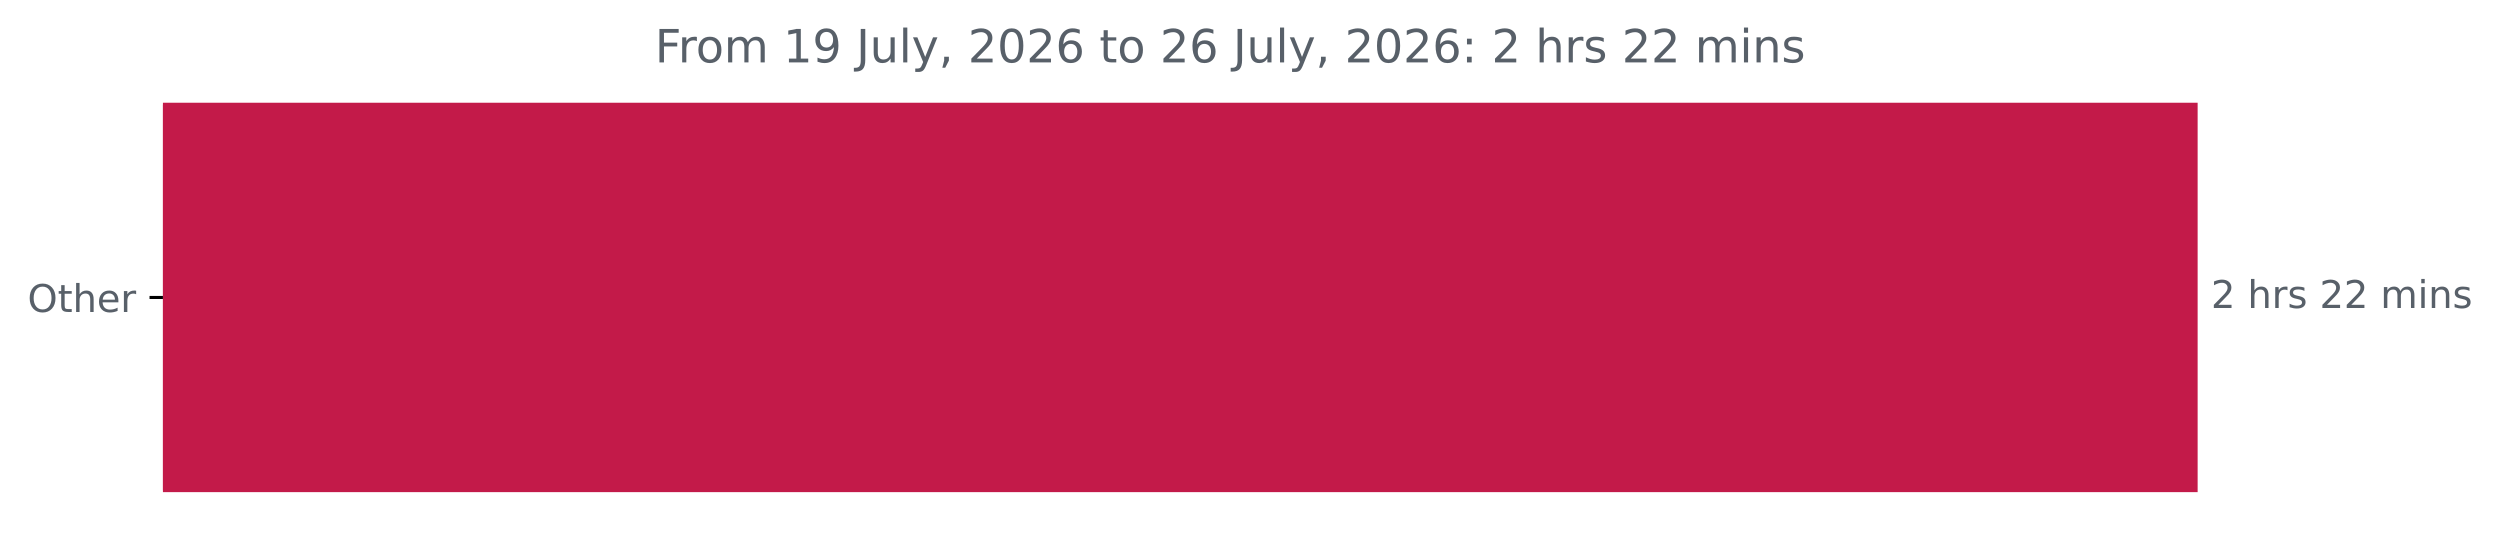
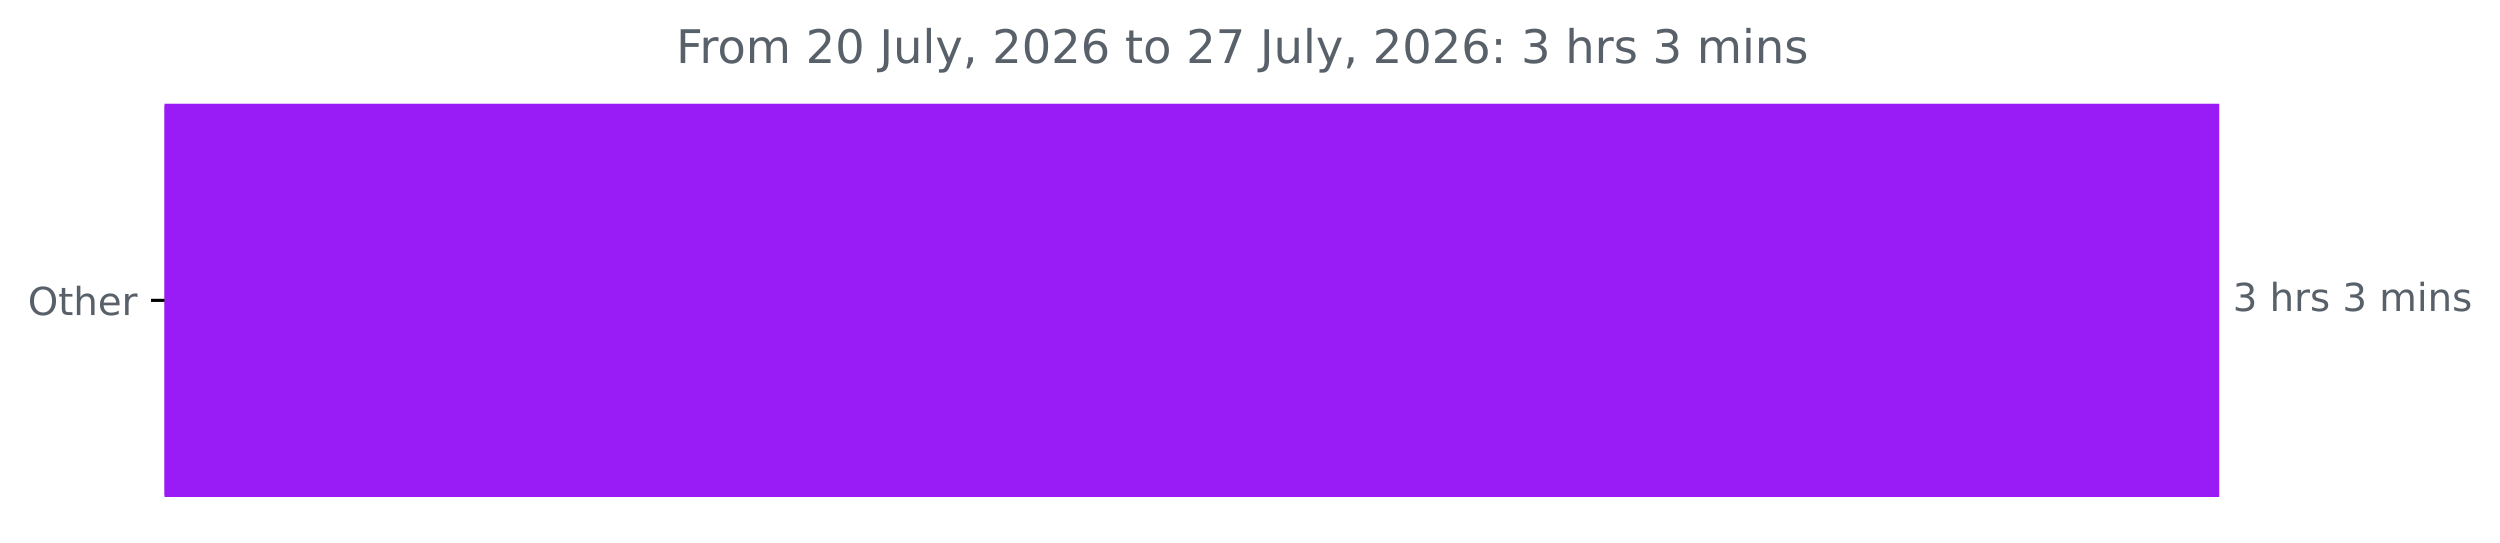
- <svg xmlns="http://www.w3.org/2000/svg" xmlns:xlink="http://www.w3.org/1999/xlink" width="653.568pt" height="140.398pt" viewBox="0 0 653.568 140.398" version="1.1">
+ <svg xmlns="http://www.w3.org/2000/svg" xmlns:xlink="http://www.w3.org/1999/xlink" width="647.205pt" height="140.398pt" viewBox="0 0 647.205 140.398" version="1.1">
  <defs>
    <style type="text/css">*{stroke-linejoin: round; stroke-linecap: butt}</style>
  </defs>
  <g id="figure_1">
    <g id="patch_1">
-       <path d="M 0 140.398  L 653.568 140.398  L 653.568 0  L 0 0  L 0 140.398  z " style="fill: none" />
+       <path d="M 0 140.398  L 647.205 140.398  L 647.205 0  L 0 0  L 0 140.398  z " style="fill: none" />
    </g>
    <g id="axes_1">
      <g id="patch_2">
-         <path d="M 42.594 27.358  L 574.022 27.358  L 574.022 128.158  L 42.594 128.158  z " clip-path="url(#pa4cae536ca)" style="fill: #c31a49; stroke: #c31a49; stroke-linejoin: miter" />
+         <path d="M 42.594 27.358  L 574.022 27.358  L 574.022 128.158  L 42.594 128.158  z " clip-path="url(#p9e2be6ae92)" style="fill: #991cf6; stroke: #991cf6; stroke-linejoin: miter" />
      </g>
      <g id="matplotlib.axis_1" />
      <g id="matplotlib.axis_2">
        <g id="ytick_1">
          <g id="line2d_1">
            <defs>
-               <path id="mc5769ecaa0" d="M 0 0  L -3.5 0  " style="stroke: #000000; stroke-width: 0.8" />
+               <path id="mcc8e57761f" d="M 0 0  L -3.5 0  " style="stroke: #000000; stroke-width: 0.8" />
            </defs>
            <g>
-               <use xlink:href="#mc5769ecaa0" x="42.594" y="77.758" style="stroke: #000000; stroke-width: 0.8" />
+               <use xlink:href="#mcc8e57761f" x="42.594" y="77.758" style="stroke: #000000; stroke-width: 0.8" />
            </g>
          </g>
          <g id="text_1">
            <g style="fill: #586069" transform="translate(7.2 81.55734) scale(0.1 -0.1)">
              <defs>
                <path id="DejaVuSans-4f" d="M 2522 4238  Q 1834 4238 1429 3725  Q 1025 3213 1025 2328  Q 1025 1447 1429 934  Q 1834 422 2522 422  Q 3209 422 3611 934  Q 4013 1447 4013 2328  Q 4013 3213 3611 3725  Q 3209 4238 2522 4238  z M 2522 4750  Q 3503 4750 4090 4092  Q 4678 3434 4678 2328  Q 4678 1225 4090 567  Q 3503 -91 2522 -91  Q 1538 -91 948 565  Q 359 1222 359 2328  Q 359 3434 948 4092  Q 1538 4750 2522 4750  z " transform="scale(0.015625)" />
                <path id="DejaVuSans-74" d="M 1172 4494  L 1172 3500  L 2356 3500  L 2356 3053  L 1172 3053  L 1172 1153  Q 1172 725 1289 603  Q 1406 481 1766 481  L 2356 481  L 2356 0  L 1766 0  Q 1100 0 847 248  Q 594 497 594 1153  L 594 3053  L 172 3053  L 172 3500  L 594 3500  L 594 4494  L 1172 4494  z " transform="scale(0.015625)" />
                <path id="DejaVuSans-68" d="M 3513 2113  L 3513 0  L 2938 0  L 2938 2094  Q 2938 2591 2744 2837  Q 2550 3084 2163 3084  Q 1697 3084 1428 2787  Q 1159 2491 1159 1978  L 1159 0  L 581 0  L 581 4863  L 1159 4863  L 1159 2956  Q 1366 3272 1645 3428  Q 1925 3584 2291 3584  Q 2894 3584 3203 3211  Q 3513 2838 3513 2113  z " transform="scale(0.015625)" />
                <path id="DejaVuSans-65" d="M 3597 1894  L 3597 1613  L 953 1613  Q 991 1019 1311 708  Q 1631 397 2203 397  Q 2534 397 2845 478  Q 3156 559 3463 722  L 3463 178  Q 3153 47 2828 -22  Q 2503 -91 2169 -91  Q 1331 -91 842 396  Q 353 884 353 1716  Q 353 2575 817 3079  Q 1281 3584 2069 3584  Q 2775 3584 3186 3129  Q 3597 2675 3597 1894  z M 3022 2063  Q 3016 2534 2758 2815  Q 2500 3097 2075 3097  Q 1594 3097 1305 2825  Q 1016 2553 972 2059  L 3022 2063  z " transform="scale(0.015625)" />
                <path id="DejaVuSans-72" d="M 2631 2963  Q 2534 3019 2420 3045  Q 2306 3072 2169 3072  Q 1681 3072 1420 2755  Q 1159 2438 1159 1844  L 1159 0  L 581 0  L 581 3500  L 1159 3500  L 1159 2956  Q 1341 3275 1631 3429  Q 1922 3584 2338 3584  Q 2397 3584 2469 3576  Q 2541 3569 2628 3553  L 2631 2963  z " transform="scale(0.015625)" />
              </defs>
              <use xlink:href="#DejaVuSans-4f" />
              <use xlink:href="#DejaVuSans-74" x="78.711" />
              <use xlink:href="#DejaVuSans-68" x="117.92" />
              <use xlink:href="#DejaVuSans-65" x="181.299" />
              <use xlink:href="#DejaVuSans-72" x="242.822" />
            </g>
          </g>
        </g>
      </g>
      <g id="text_2">
        <g style="fill: #586069" transform="translate(578.0223 80.5175) scale(0.1 -0.1)">
          <defs>
-             <path id="DejaVuSans-32" d="M 1228 531  L 3431 531  L 3431 0  L 469 0  L 469 531  Q 828 903 1448 1529  Q 2069 2156 2228 2338  Q 2531 2678 2651 2914  Q 2772 3150 2772 3378  Q 2772 3750 2511 3984  Q 2250 4219 1831 4219  Q 1534 4219 1204 4116  Q 875 4013 500 3803  L 500 4441  Q 881 4594 1212 4672  Q 1544 4750 1819 4750  Q 2544 4750 2975 4387  Q 3406 4025 3406 3419  Q 3406 3131 3298 2873  Q 3191 2616 2906 2266  Q 2828 2175 2409 1742  Q 1991 1309 1228 531  z " transform="scale(0.015625)" />
+             <path id="DejaVuSans-33" d="M 2597 2516  Q 3050 2419 3304 2112  Q 3559 1806 3559 1356  Q 3559 666 3084 287  Q 2609 -91 1734 -91  Q 1441 -91 1130 -33  Q 819 25 488 141  L 488 750  Q 750 597 1062 519  Q 1375 441 1716 441  Q 2309 441 2620 675  Q 2931 909 2931 1356  Q 2931 1769 2642 2001  Q 2353 2234 1838 2234  L 1294 2234  L 1294 2753  L 1863 2753  Q 2328 2753 2575 2939  Q 2822 3125 2822 3475  Q 2822 3834 2567 4026  Q 2313 4219 1838 4219  Q 1578 4219 1281 4162  Q 984 4106 628 3988  L 628 4550  Q 988 4650 1302 4700  Q 1616 4750 1894 4750  Q 2613 4750 3031 4423  Q 3450 4097 3450 3541  Q 3450 3153 3228 2886  Q 3006 2619 2597 2516  z " transform="scale(0.015625)" />
            <path id="DejaVuSans-20" transform="scale(0.015625)" />
            <path id="DejaVuSans-73" d="M 2834 3397  L 2834 2853  Q 2591 2978 2328 3040  Q 2066 3103 1784 3103  Q 1356 3103 1142 2972  Q 928 2841 928 2578  Q 928 2378 1081 2264  Q 1234 2150 1697 2047  L 1894 2003  Q 2506 1872 2764 1633  Q 3022 1394 3022 966  Q 3022 478 2636 193  Q 2250 -91 1575 -91  Q 1294 -91 989 -36  Q 684 19 347 128  L 347 722  Q 666 556 975 473  Q 1284 391 1588 391  Q 1994 391 2212 530  Q 2431 669 2431 922  Q 2431 1156 2273 1281  Q 2116 1406 1581 1522  L 1381 1569  Q 847 1681 609 1914  Q 372 2147 372 2553  Q 372 3047 722 3315  Q 1072 3584 1716 3584  Q 2034 3584 2315 3537  Q 2597 3491 2834 3397  z " transform="scale(0.015625)" />
            <path id="DejaVuSans-6d" d="M 3328 2828  Q 3544 3216 3844 3400  Q 4144 3584 4550 3584  Q 5097 3584 5394 3201  Q 5691 2819 5691 2113  L 5691 0  L 5113 0  L 5113 2094  Q 5113 2597 4934 2840  Q 4756 3084 4391 3084  Q 3944 3084 3684 2787  Q 3425 2491 3425 1978  L 3425 0  L 2847 0  L 2847 2094  Q 2847 2600 2669 2842  Q 2491 3084 2119 3084  Q 1678 3084 1418 2786  Q 1159 2488 1159 1978  L 1159 0  L 581 0  L 581 3500  L 1159 3500  L 1159 2956  Q 1356 3278 1631 3431  Q 1906 3584 2284 3584  Q 2666 3584 2933 3390  Q 3200 3197 3328 2828  z " transform="scale(0.015625)" />
            <path id="DejaVuSans-69" d="M 603 3500  L 1178 3500  L 1178 0  L 603 0  L 603 3500  z M 603 4863  L 1178 4863  L 1178 4134  L 603 4134  L 603 4863  z " transform="scale(0.015625)" />
            <path id="DejaVuSans-6e" d="M 3513 2113  L 3513 0  L 2938 0  L 2938 2094  Q 2938 2591 2744 2837  Q 2550 3084 2163 3084  Q 1697 3084 1428 2787  Q 1159 2491 1159 1978  L 1159 0  L 581 0  L 581 3500  L 1159 3500  L 1159 2956  Q 1366 3272 1645 3428  Q 1925 3584 2291 3584  Q 2894 3584 3203 3211  Q 3513 2838 3513 2113  z " transform="scale(0.015625)" />
          </defs>
-           <use xlink:href="#DejaVuSans-32" />
+           <use xlink:href="#DejaVuSans-33" />
          <use xlink:href="#DejaVuSans-20" x="63.623" />
          <use xlink:href="#DejaVuSans-68" x="95.41" />
          <use xlink:href="#DejaVuSans-72" x="158.789" />
          <use xlink:href="#DejaVuSans-73" x="199.902" />
          <use xlink:href="#DejaVuSans-20" x="252.002" />
-           <use xlink:href="#DejaVuSans-32" x="283.789" />
-           <use xlink:href="#DejaVuSans-32" x="347.412" />
-           <use xlink:href="#DejaVuSans-20" x="411.035" />
-           <use xlink:href="#DejaVuSans-6d" x="442.822" />
-           <use xlink:href="#DejaVuSans-69" x="540.234" />
-           <use xlink:href="#DejaVuSans-6e" x="568.018" />
-           <use xlink:href="#DejaVuSans-73" x="631.396" />
+           <use xlink:href="#DejaVuSans-33" x="283.789" />
+           <use xlink:href="#DejaVuSans-20" x="347.412" />
+           <use xlink:href="#DejaVuSans-6d" x="379.199" />
+           <use xlink:href="#DejaVuSans-69" x="476.611" />
+           <use xlink:href="#DejaVuSans-6e" x="504.395" />
+           <use xlink:href="#DejaVuSans-73" x="567.773" />
        </g>
      </g>
      <g id="text_3">
-         <g style="fill: #586069" transform="translate(171.2188 16.31812) scale(0.12 -0.12)">
+         <g style="fill: #586069" transform="translate(175.0362 16.31812) scale(0.12 -0.12)">
          <defs>
            <path id="DejaVuSans-46" d="M 628 4666  L 3309 4666  L 3309 4134  L 1259 4134  L 1259 2759  L 3109 2759  L 3109 2228  L 1259 2228  L 1259 0  L 628 0  L 628 4666  z " transform="scale(0.015625)" />
            <path id="DejaVuSans-6f" d="M 1959 3097  Q 1497 3097 1228 2736  Q 959 2375 959 1747  Q 959 1119 1226 758  Q 1494 397 1959 397  Q 2419 397 2687 759  Q 2956 1122 2956 1747  Q 2956 2369 2687 2733  Q 2419 3097 1959 3097  z M 1959 3584  Q 2709 3584 3137 3096  Q 3566 2609 3566 1747  Q 3566 888 3137 398  Q 2709 -91 1959 -91  Q 1206 -91 779 398  Q 353 888 353 1747  Q 353 2609 779 3096  Q 1206 3584 1959 3584  z " transform="scale(0.015625)" />
-             <path id="DejaVuSans-31" d="M 794 531  L 1825 531  L 1825 4091  L 703 3866  L 703 4441  L 1819 4666  L 2450 4666  L 2450 531  L 3481 531  L 3481 0  L 794 0  L 794 531  z " transform="scale(0.015625)" />
-             <path id="DejaVuSans-39" d="M 703 97  L 703 672  Q 941 559 1184 500  Q 1428 441 1663 441  Q 2288 441 2617 861  Q 2947 1281 2994 2138  Q 2813 1869 2534 1725  Q 2256 1581 1919 1581  Q 1219 1581 811 2004  Q 403 2428 403 3163  Q 403 3881 828 4315  Q 1253 4750 1959 4750  Q 2769 4750 3195 4129  Q 3622 3509 3622 2328  Q 3622 1225 3098 567  Q 2575 -91 1691 -91  Q 1453 -91 1209 -44  Q 966 3 703 97  z M 1959 2075  Q 2384 2075 2632 2365  Q 2881 2656 2881 3163  Q 2881 3666 2632 3958  Q 2384 4250 1959 4250  Q 1534 4250 1286 3958  Q 1038 3666 1038 3163  Q 1038 2656 1286 2365  Q 1534 2075 1959 2075  z " transform="scale(0.015625)" />
+             <path id="DejaVuSans-32" d="M 1228 531  L 3431 531  L 3431 0  L 469 0  L 469 531  Q 828 903 1448 1529  Q 2069 2156 2228 2338  Q 2531 2678 2651 2914  Q 2772 3150 2772 3378  Q 2772 3750 2511 3984  Q 2250 4219 1831 4219  Q 1534 4219 1204 4116  Q 875 4013 500 3803  L 500 4441  Q 881 4594 1212 4672  Q 1544 4750 1819 4750  Q 2544 4750 2975 4387  Q 3406 4025 3406 3419  Q 3406 3131 3298 2873  Q 3191 2616 2906 2266  Q 2828 2175 2409 1742  Q 1991 1309 1228 531  z " transform="scale(0.015625)" />
+             <path id="DejaVuSans-30" d="M 2034 4250  Q 1547 4250 1301 3770  Q 1056 3291 1056 2328  Q 1056 1369 1301 889  Q 1547 409 2034 409  Q 2525 409 2770 889  Q 3016 1369 3016 2328  Q 3016 3291 2770 3770  Q 2525 4250 2034 4250  z M 2034 4750  Q 2819 4750 3233 4129  Q 3647 3509 3647 2328  Q 3647 1150 3233 529  Q 2819 -91 2034 -91  Q 1250 -91 836 529  Q 422 1150 422 2328  Q 422 3509 836 4129  Q 1250 4750 2034 4750  z " transform="scale(0.015625)" />
            <path id="DejaVuSans-4a" d="M 628 4666  L 1259 4666  L 1259 325  Q 1259 -519 939 -900  Q 619 -1281 -91 -1281  L -331 -1281  L -331 -750  L -134 -750  Q 284 -750 456 -515  Q 628 -281 628 325  L 628 4666  z " transform="scale(0.015625)" />
            <path id="DejaVuSans-75" d="M 544 1381  L 544 3500  L 1119 3500  L 1119 1403  Q 1119 906 1312 657  Q 1506 409 1894 409  Q 2359 409 2629 706  Q 2900 1003 2900 1516  L 2900 3500  L 3475 3500  L 3475 0  L 2900 0  L 2900 538  Q 2691 219 2414 64  Q 2138 -91 1772 -91  Q 1169 -91 856 284  Q 544 659 544 1381  z M 1991 3584  L 1991 3584  z " transform="scale(0.015625)" />
            <path id="DejaVuSans-6c" d="M 603 4863  L 1178 4863  L 1178 0  L 603 0  L 603 4863  z " transform="scale(0.015625)" />
            <path id="DejaVuSans-79" d="M 2059 -325  Q 1816 -950 1584 -1140  Q 1353 -1331 966 -1331  L 506 -1331  L 506 -850  L 844 -850  Q 1081 -850 1212 -737  Q 1344 -625 1503 -206  L 1606 56  L 191 3500  L 800 3500  L 1894 763  L 2988 3500  L 3597 3500  L 2059 -325  z " transform="scale(0.015625)" />
            <path id="DejaVuSans-2c" d="M 750 794  L 1409 794  L 1409 256  L 897 -744  L 494 -744  L 750 256  L 750 794  z " transform="scale(0.015625)" />
-             <path id="DejaVuSans-30" d="M 2034 4250  Q 1547 4250 1301 3770  Q 1056 3291 1056 2328  Q 1056 1369 1301 889  Q 1547 409 2034 409  Q 2525 409 2770 889  Q 3016 1369 3016 2328  Q 3016 3291 2770 3770  Q 2525 4250 2034 4250  z M 2034 4750  Q 2819 4750 3233 4129  Q 3647 3509 3647 2328  Q 3647 1150 3233 529  Q 2819 -91 2034 -91  Q 1250 -91 836 529  Q 422 1150 422 2328  Q 422 3509 836 4129  Q 1250 4750 2034 4750  z " transform="scale(0.015625)" />
            <path id="DejaVuSans-36" d="M 2113 2584  Q 1688 2584 1439 2293  Q 1191 2003 1191 1497  Q 1191 994 1439 701  Q 1688 409 2113 409  Q 2538 409 2786 701  Q 3034 994 3034 1497  Q 3034 2003 2786 2293  Q 2538 2584 2113 2584  z M 3366 4563  L 3366 3988  Q 3128 4100 2886 4159  Q 2644 4219 2406 4219  Q 1781 4219 1451 3797  Q 1122 3375 1075 2522  Q 1259 2794 1537 2939  Q 1816 3084 2150 3084  Q 2853 3084 3261 2657  Q 3669 2231 3669 1497  Q 3669 778 3244 343  Q 2819 -91 2113 -91  Q 1303 -91 875 529  Q 447 1150 447 2328  Q 447 3434 972 4092  Q 1497 4750 2381 4750  Q 2619 4750 2861 4703  Q 3103 4656 3366 4563  z " transform="scale(0.015625)" />
+             <path id="DejaVuSans-37" d="M 525 4666  L 3525 4666  L 3525 4397  L 1831 0  L 1172 0  L 2766 4134  L 525 4134  L 525 4666  z " transform="scale(0.015625)" />
            <path id="DejaVuSans-3a" d="M 750 794  L 1409 794  L 1409 0  L 750 0  L 750 794  z M 750 3309  L 1409 3309  L 1409 2516  L 750 2516  L 750 3309  z " transform="scale(0.015625)" />
          </defs>
          <use xlink:href="#DejaVuSans-46" />
          <use xlink:href="#DejaVuSans-72" x="50.27" />
          <use xlink:href="#DejaVuSans-6f" x="89.133" />
          <use xlink:href="#DejaVuSans-6d" x="150.314" />
          <use xlink:href="#DejaVuSans-20" x="247.727" />
-           <use xlink:href="#DejaVuSans-31" x="279.514" />
-           <use xlink:href="#DejaVuSans-39" x="343.137" />
+           <use xlink:href="#DejaVuSans-32" x="279.514" />
+           <use xlink:href="#DejaVuSans-30" x="343.137" />
          <use xlink:href="#DejaVuSans-20" x="406.76" />
          <use xlink:href="#DejaVuSans-4a" x="438.547" />
          <use xlink:href="#DejaVuSans-75" x="468.039" />
          <use xlink:href="#DejaVuSans-6c" x="531.418" />
          <use xlink:href="#DejaVuSans-79" x="559.201" />
          <use xlink:href="#DejaVuSans-2c" x="618.381" />
          <use xlink:href="#DejaVuSans-20" x="650.168" />
          <use xlink:href="#DejaVuSans-32" x="681.955" />
          <use xlink:href="#DejaVuSans-30" x="745.578" />
          <use xlink:href="#DejaVuSans-32" x="809.201" />
          <use xlink:href="#DejaVuSans-36" x="872.824" />
          <use xlink:href="#DejaVuSans-20" x="936.447" />
          <use xlink:href="#DejaVuSans-74" x="968.234" />
          <use xlink:href="#DejaVuSans-6f" x="1007.443" />
          <use xlink:href="#DejaVuSans-20" x="1068.625" />
          <use xlink:href="#DejaVuSans-32" x="1100.412" />
-           <use xlink:href="#DejaVuSans-36" x="1164.035" />
+           <use xlink:href="#DejaVuSans-37" x="1164.035" />
          <use xlink:href="#DejaVuSans-20" x="1227.658" />
          <use xlink:href="#DejaVuSans-4a" x="1259.445" />
          <use xlink:href="#DejaVuSans-75" x="1288.938" />
          <use xlink:href="#DejaVuSans-6c" x="1352.316" />
          <use xlink:href="#DejaVuSans-79" x="1380.1" />
          <use xlink:href="#DejaVuSans-2c" x="1439.279" />
          <use xlink:href="#DejaVuSans-20" x="1471.066" />
          <use xlink:href="#DejaVuSans-32" x="1502.854" />
          <use xlink:href="#DejaVuSans-30" x="1566.477" />
          <use xlink:href="#DejaVuSans-32" x="1630.1" />
          <use xlink:href="#DejaVuSans-36" x="1693.723" />
          <use xlink:href="#DejaVuSans-3a" x="1757.346" />
          <use xlink:href="#DejaVuSans-20" x="1791.037" />
-           <use xlink:href="#DejaVuSans-32" x="1822.824" />
+           <use xlink:href="#DejaVuSans-33" x="1822.824" />
          <use xlink:href="#DejaVuSans-20" x="1886.447" />
          <use xlink:href="#DejaVuSans-68" x="1918.234" />
          <use xlink:href="#DejaVuSans-72" x="1981.613" />
          <use xlink:href="#DejaVuSans-73" x="2022.727" />
          <use xlink:href="#DejaVuSans-20" x="2074.826" />
-           <use xlink:href="#DejaVuSans-32" x="2106.613" />
-           <use xlink:href="#DejaVuSans-32" x="2170.236" />
-           <use xlink:href="#DejaVuSans-20" x="2233.859" />
-           <use xlink:href="#DejaVuSans-6d" x="2265.646" />
-           <use xlink:href="#DejaVuSans-69" x="2363.059" />
-           <use xlink:href="#DejaVuSans-6e" x="2390.842" />
-           <use xlink:href="#DejaVuSans-73" x="2454.221" />
+           <use xlink:href="#DejaVuSans-33" x="2106.613" />
+           <use xlink:href="#DejaVuSans-20" x="2170.236" />
+           <use xlink:href="#DejaVuSans-6d" x="2202.023" />
+           <use xlink:href="#DejaVuSans-69" x="2299.436" />
+           <use xlink:href="#DejaVuSans-6e" x="2327.219" />
+           <use xlink:href="#DejaVuSans-73" x="2390.598" />
        </g>
      </g>
    </g>
  </g>
  <defs>
-     <clipPath id="pa4cae536ca">
+     <clipPath id="p9e2be6ae92">
      <rect x="42.594" y="22.318" width="558" height="110.88" />
    </clipPath>
  </defs>
</svg>
